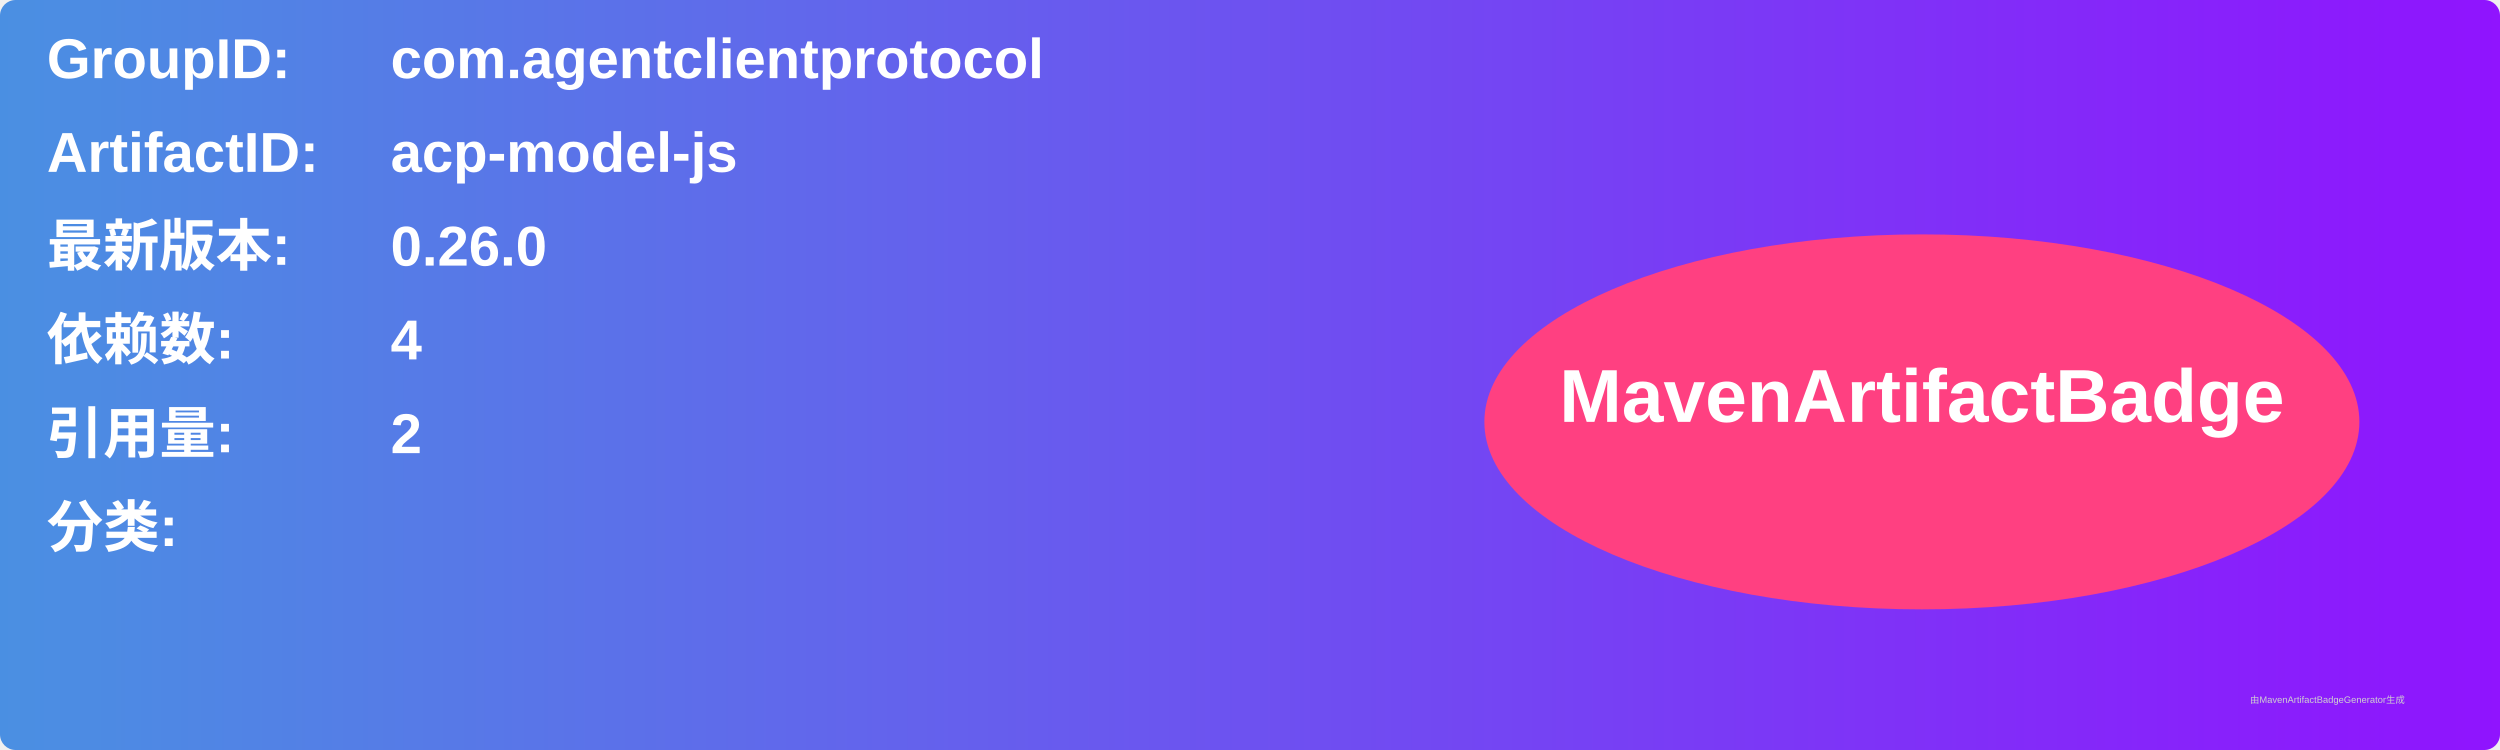
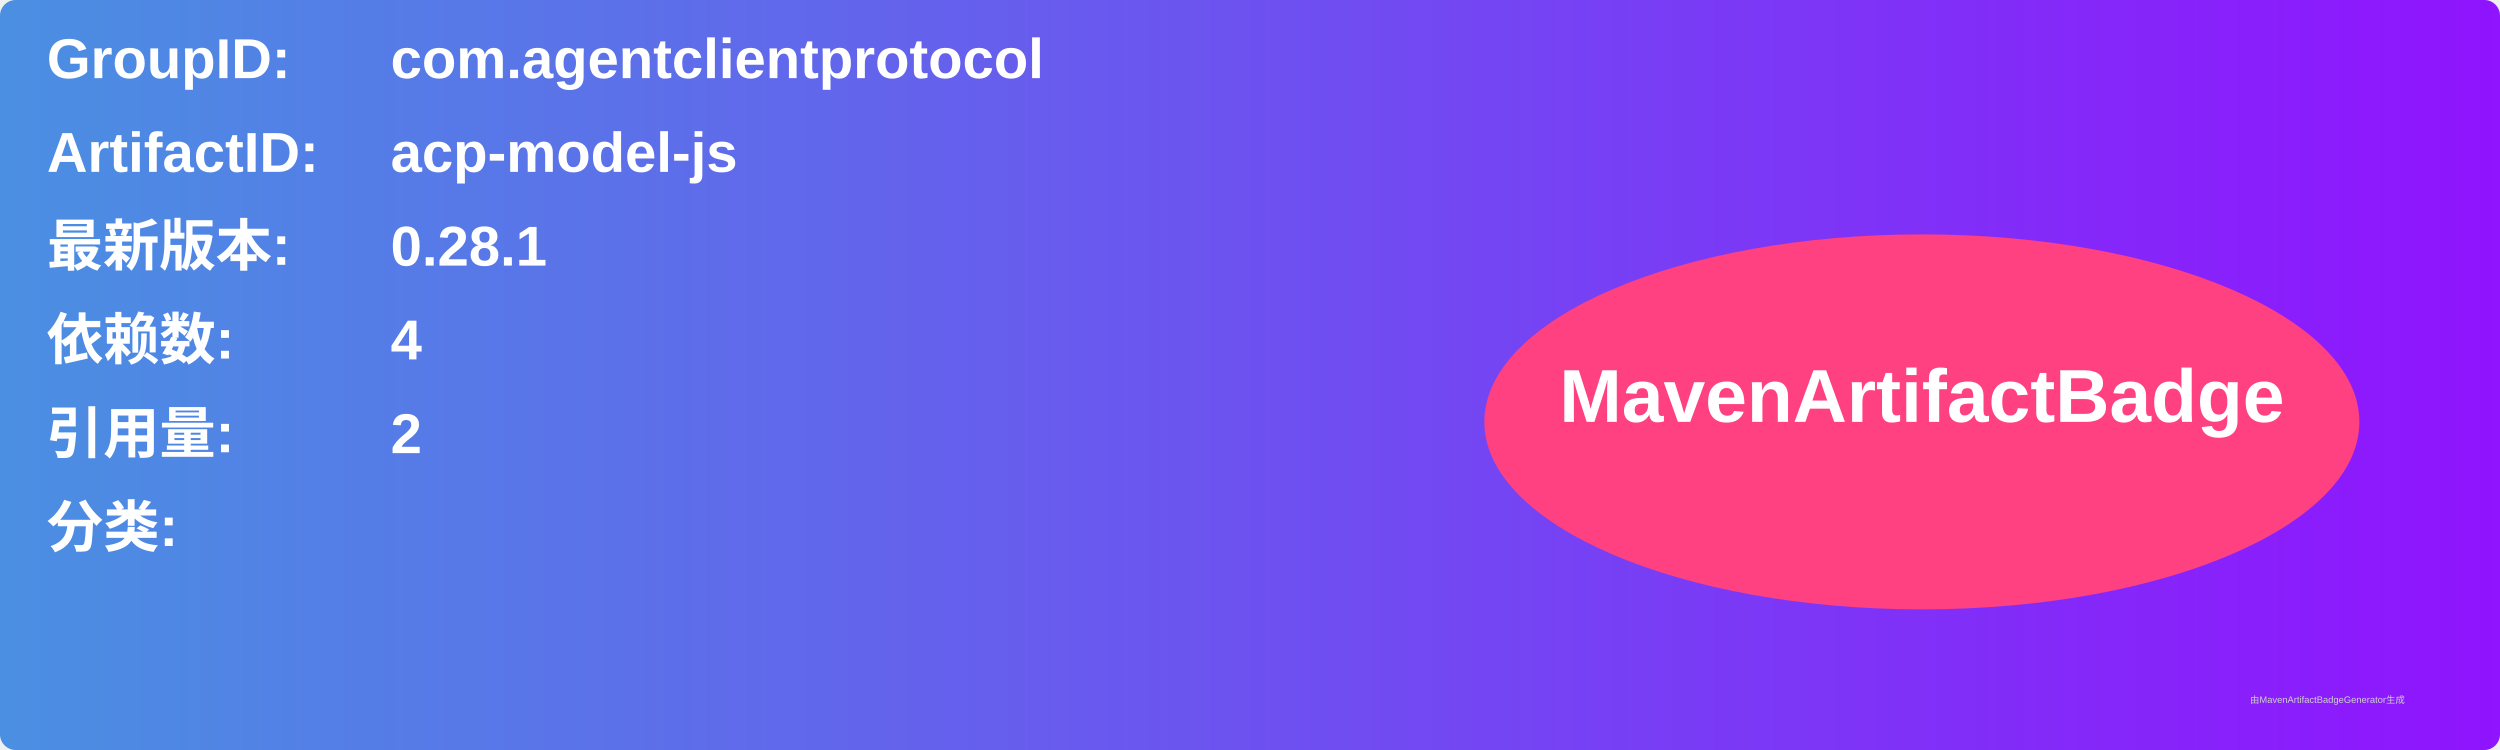
<svg xmlns="http://www.w3.org/2000/svg" width="800" height="240" viewBox="0 0 800 240">
  <linearGradient id="grad" x1="0%" y1="0%" x2="100%" y2="0%">
    <stop offset="0%" stop-color="#4a90e2" />
    <stop offset="100%" stop-color="#9013fe" />
  </linearGradient>
  <rect width="100%" height="100%" rx="5" ry="5" fill="url(#grad)" />
  <g transform="translate(15, 15)">
    <text x="0" y="10" font-family="Arial" font-size="18" fill="white" font-weight="bold" width="260">GroupID:</text>
    <text x="110" y="10" font-family="Arial" font-size="18" fill="white" font-weight="bold" width="460">com.agentclientprotocol</text>
    <text x="0" y="40" font-family="Arial" font-size="18" fill="white" font-weight="bold" width="260">ArtifactID:</text>
    <text x="110" y="40" font-family="Arial" font-size="18" fill="white" font-weight="bold" width="460">acp-model-js</text>
    <text x="0" y="70" font-family="Arial" font-size="18" fill="white" font-weight="bold">最新版本:</text>
    <text x="110" y="70" font-family="Arial" font-size="18" fill="white" font-weight="bold">
-       <tspan font-weight="bold">0.26.0</tspan>
+       <tspan font-weight="bold">0.28.1</tspan>
    </text>
    <text x="0" y="100" font-family="Arial" font-size="18" fill="white" font-weight="bold">依赖数: </text>
    <text x="110" y="100" font-family="Arial" font-size="18" fill="white">
      <tspan font-weight="bold">4</tspan>
    </text>
    <text x="0" y="130" font-family="Arial" font-size="18" fill="white" font-weight="bold">引用量: </text>
    <text x="110" y="130" font-family="Arial" font-size="18" fill="white">
      <tspan font-weight="bold">2</tspan>
    </text>
    <text x="0" y="160" font-family="Arial" font-size="18" fill="white" font-weight="bold">分类:</text>
    <text x="10" y="190" font-family="Arial" font-size="10" fill="white">
      <tspan font-weight="bold" />
    </text>
    <ellipse cx="600" cy="120" rx="140" ry="60" fill="#ff4081" />
    <text x="600" y="120" text-anchor="middle" font-family="Arial" font-size="24" fill="white" font-weight="bold">MavenArtifactBadge</text>
  </g>
  <text x="720" y="225" font-family="Arial" font-size="3" fill="#d0d0d0">由MavenArtifactBadgeGenerator生成</text>
</svg>
